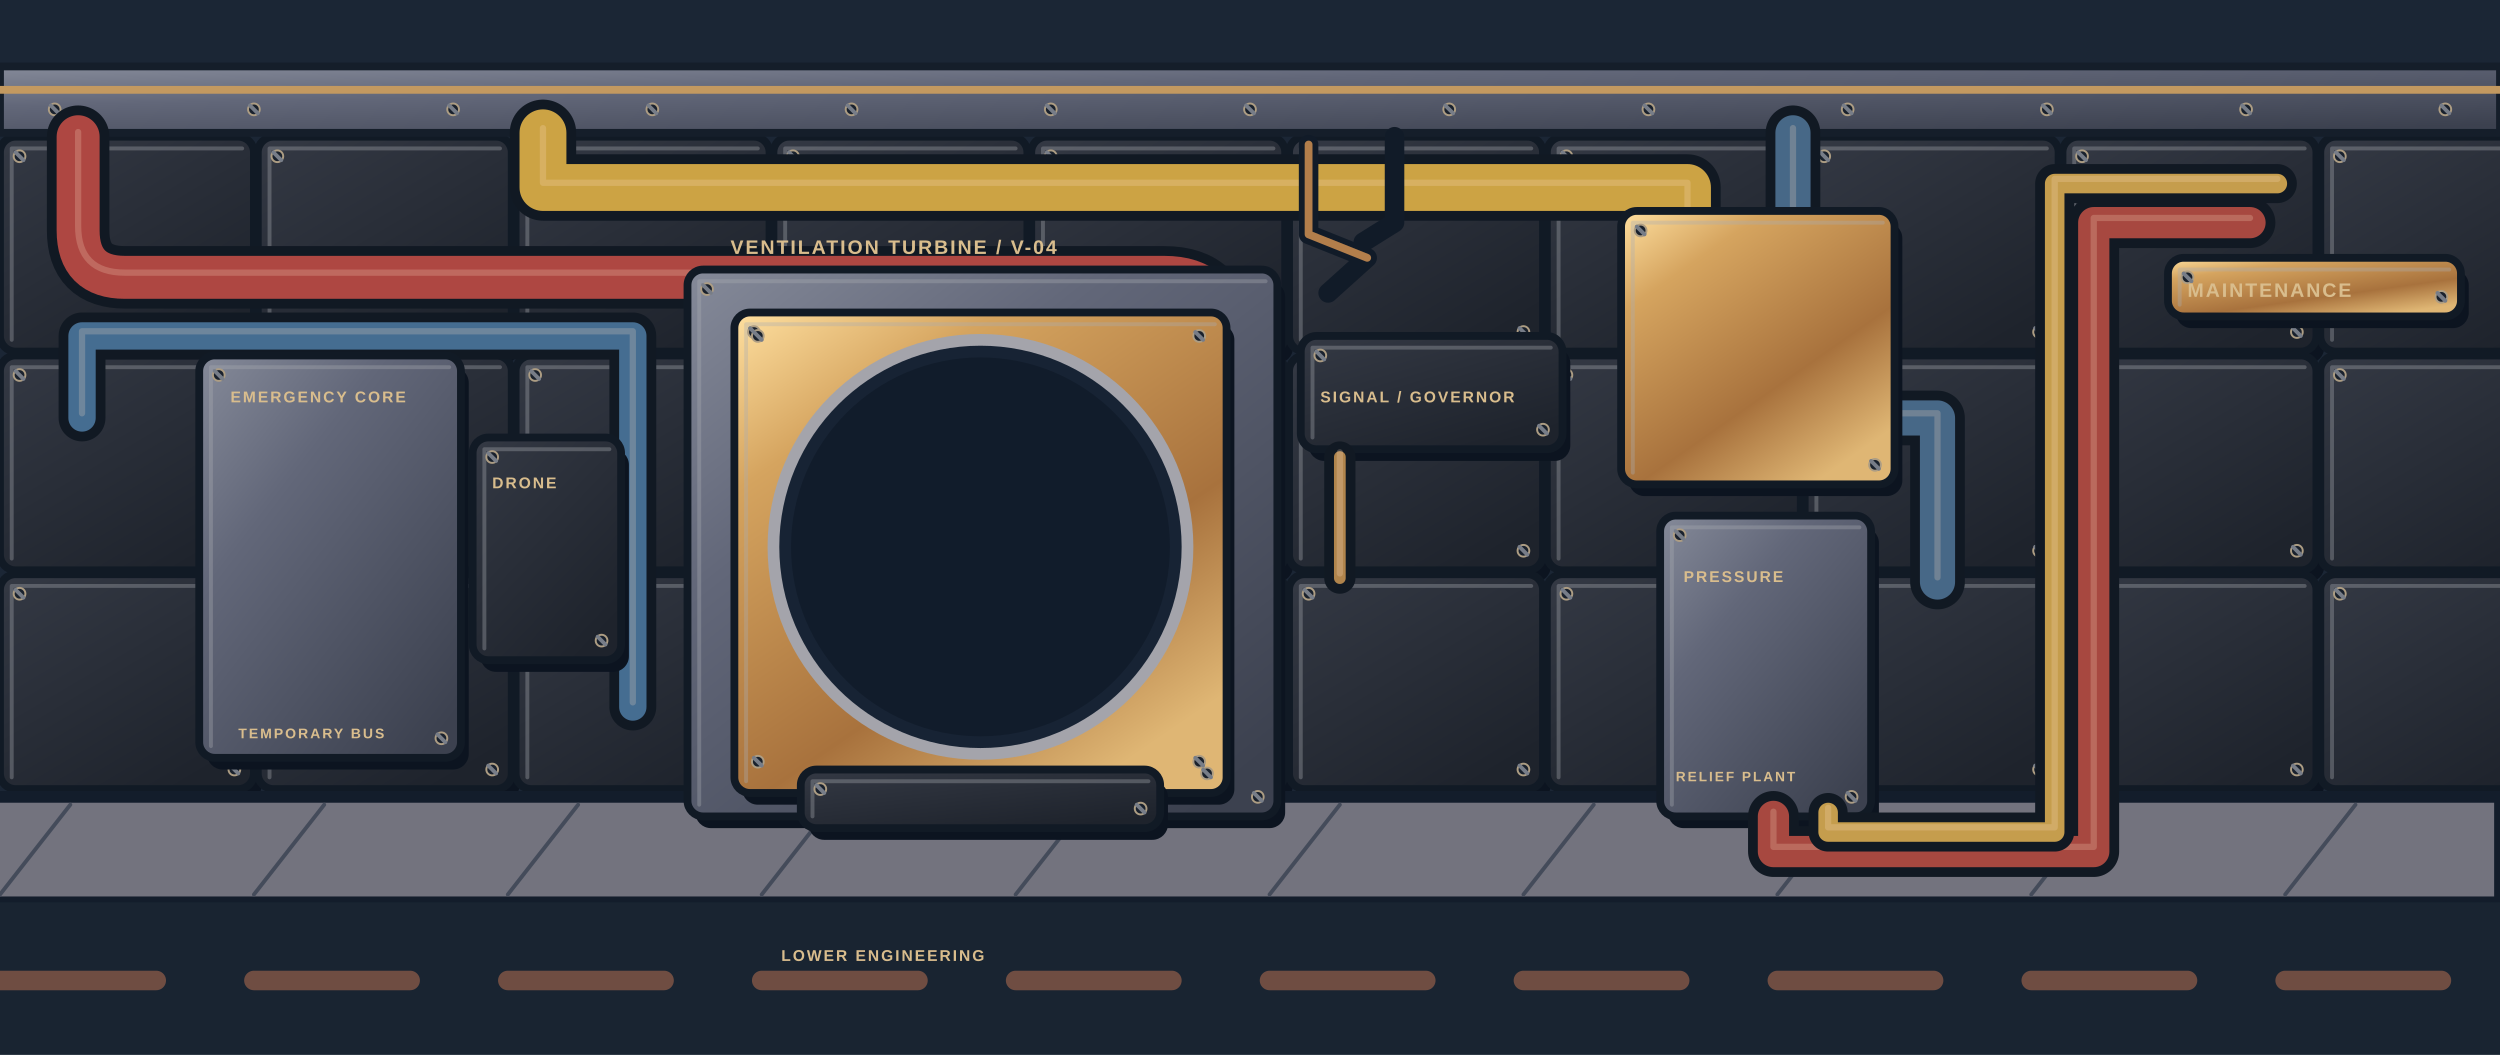
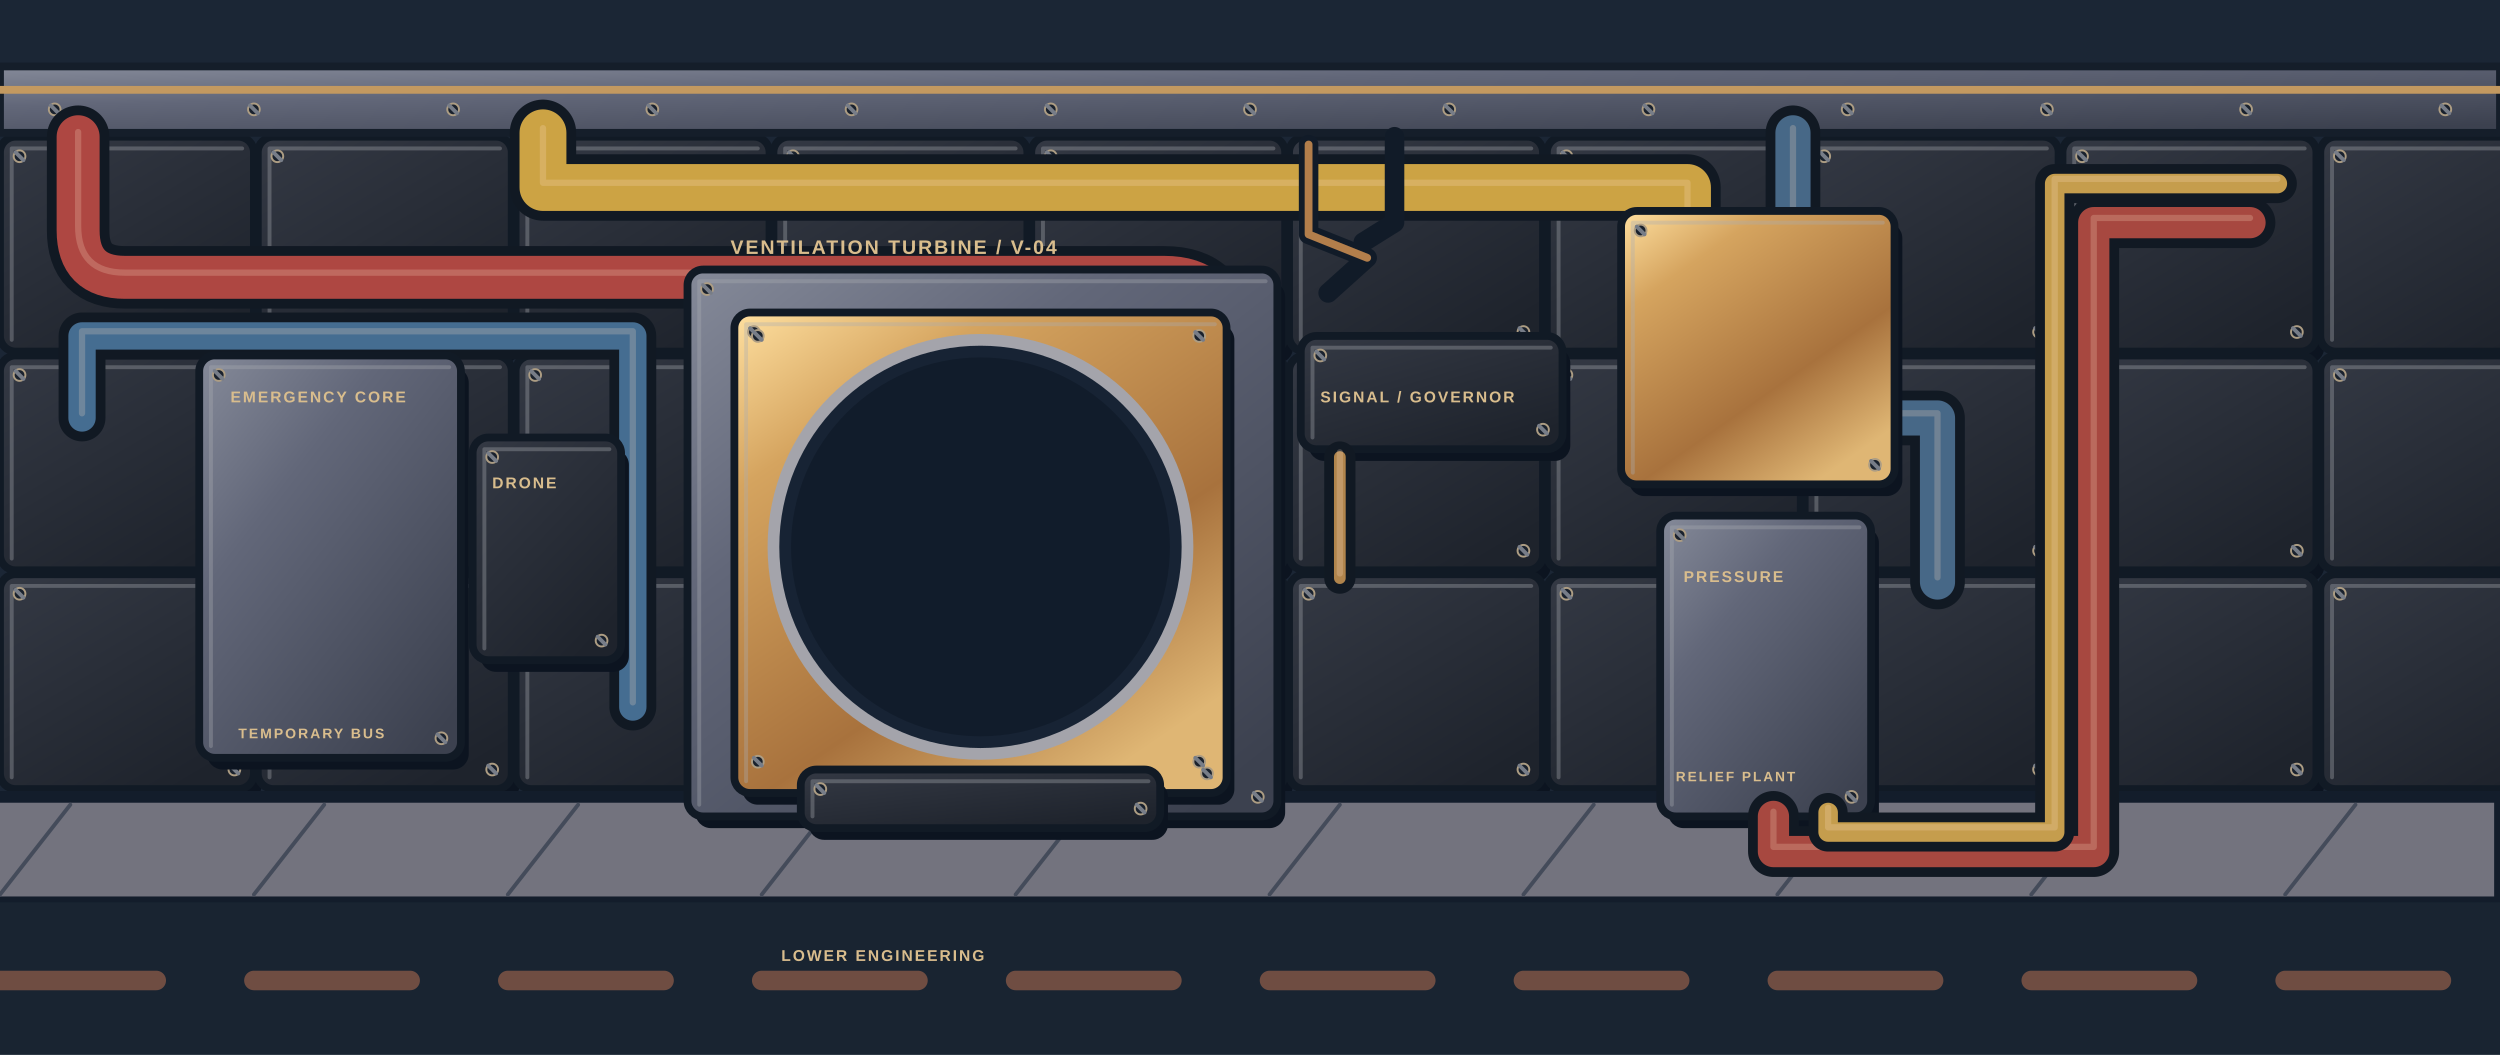
<svg xmlns="http://www.w3.org/2000/svg" width="2560" height="1080" viewBox="0 0 640 270">
  <defs>
    <linearGradient id="steel" x2=".85" y2="1">
      <stop stop-color="#858a99" />
      <stop offset=".35" stop-color="#626779" />
      <stop offset="1" stop-color="#3c414f" />
    </linearGradient>
    <linearGradient id="dark" x2=".7" y2="1">
      <stop stop-color="#343944" />
      <stop offset="1" stop-color="#1e232c" />
    </linearGradient>
    <linearGradient id="brass" x2=".7" y2="1">
      <stop stop-color="#ffe0a0" />
      <stop offset=".25" stop-color="#d5a45f" />
      <stop offset=".7" stop-color="#a8723d" />
      <stop offset="1" stop-color="#dfb674" />
    </linearGradient>
    <linearGradient id="paper" x2="0" y2="1">
      <stop stop-color="#f8dfaa" />
      <stop offset="1" stop-color="#cfa771" />
    </linearGradient>
    <linearGradient id="glass" x2=".8" y2="1">
      <stop stop-color="#607184" />
      <stop offset=".5" stop-color="#29323d" />
      <stop offset="1" stop-color="#18202a" />
    </linearGradient>
    <radialGradient id="glow">
      <stop stop-color="#ffbb47" stop-opacity=".55" />
      <stop offset="1" stop-color="#ffab31" stop-opacity="0" />
    </radialGradient>
    <linearGradient id="wood" x2="0" y2="1">
      <stop stop-color="#976344" />
      <stop offset=".4" stop-color="#70462f" />
      <stop offset="1" stop-color="#50392e" />
    </linearGradient>
    <pattern id="hazard" width="22" height="20" patternUnits="userSpaceOnUse" patternTransform="skewX(-38)">
      <rect width="22" height="20" fill="#292d33" />
      <rect width="11" height="20" fill="#d99520" />
    </pattern>
  </defs>
  <g stroke-linejoin="round" stroke-linecap="round">
    <rect width="640" height="270" fill="#1b2635" />
    <rect x="2" y="38" width="65" height="55" rx="4" fill="#0c1420" />
    <rect x="0" y="35" width="65" height="55" rx="4" fill="url(#dark)" stroke="#111a25" stroke-width="2" />
    <path d="M3 87V38H62" fill="none" stroke="#a8adb1" stroke-opacity=".35" />
    <circle cx="5" cy="40" r="1.5" fill="#19212d" stroke="#ad9d83" stroke-width=".5" />
    <path d="M4 39l2 2" stroke="#777d88" />
    <circle cx="60" cy="85" r="1.5" fill="#19212d" stroke="#ad9d83" stroke-width=".5" />
    <path d="M59 84l2 2" stroke="#777d88" />
    <rect x="2" y="94" width="65" height="55" rx="4" fill="#0c1420" />
    <rect x="0" y="91" width="65" height="55" rx="4" fill="url(#dark)" stroke="#111a25" stroke-width="2" />
    <path d="M3 143V94H62" fill="none" stroke="#a8adb1" stroke-opacity=".35" />
    <circle cx="5" cy="96" r="1.5" fill="#19212d" stroke="#ad9d83" stroke-width=".5" />
    <path d="M4 95l2 2" stroke="#777d88" />
    <circle cx="60" cy="141" r="1.5" fill="#19212d" stroke="#ad9d83" stroke-width=".5" />
    <path d="M59 140l2 2" stroke="#777d88" />
    <rect x="2" y="150" width="65" height="55" rx="4" fill="#0c1420" />
    <rect x="0" y="147" width="65" height="55" rx="4" fill="url(#dark)" stroke="#111a25" stroke-width="2" />
    <path d="M3 199V150H62" fill="none" stroke="#a8adb1" stroke-opacity=".35" />
    <circle cx="5" cy="152" r="1.5" fill="#19212d" stroke="#ad9d83" stroke-width=".5" />
    <path d="M4 151l2 2" stroke="#777d88" />
    <circle cx="60" cy="197" r="1.5" fill="#19212d" stroke="#ad9d83" stroke-width=".5" />
    <path d="M59 196l2 2" stroke="#777d88" />
    <rect x="2" y="206" width="65" height="55" rx="4" fill="#0c1420" />
    <rect x="0" y="203" width="65" height="55" rx="4" fill="url(#dark)" stroke="#111a25" stroke-width="2" />
    <path d="M3 255V206H62" fill="none" stroke="#a8adb1" stroke-opacity=".35" />
    <circle cx="5" cy="208" r="1.5" fill="#19212d" stroke="#ad9d83" stroke-width=".5" />
    <path d="M4 207l2 2" stroke="#777d88" />
    <circle cx="60" cy="253" r="1.5" fill="#19212d" stroke="#ad9d83" stroke-width=".5" />
    <path d="M59 252l2 2" stroke="#777d88" />
    <rect x="68" y="38" width="65" height="55" rx="4" fill="#0c1420" />
    <rect x="66" y="35" width="65" height="55" rx="4" fill="url(#dark)" stroke="#111a25" stroke-width="2" />
    <path d="M69 87V38H128" fill="none" stroke="#a8adb1" stroke-opacity=".35" />
    <circle cx="71" cy="40" r="1.5" fill="#19212d" stroke="#ad9d83" stroke-width=".5" />
    <path d="M70 39l2 2" stroke="#777d88" />
    <circle cx="126" cy="85" r="1.5" fill="#19212d" stroke="#ad9d83" stroke-width=".5" />
    <path d="M125 84l2 2" stroke="#777d88" />
    <rect x="68" y="94" width="65" height="55" rx="4" fill="#0c1420" />
    <rect x="66" y="91" width="65" height="55" rx="4" fill="url(#dark)" stroke="#111a25" stroke-width="2" />
    <path d="M69 143V94H128" fill="none" stroke="#a8adb1" stroke-opacity=".35" />
    <circle cx="71" cy="96" r="1.5" fill="#19212d" stroke="#ad9d83" stroke-width=".5" />
    <path d="M70 95l2 2" stroke="#777d88" />
    <circle cx="126" cy="141" r="1.5" fill="#19212d" stroke="#ad9d83" stroke-width=".5" />
    <path d="M125 140l2 2" stroke="#777d88" />
    <rect x="68" y="150" width="65" height="55" rx="4" fill="#0c1420" />
    <rect x="66" y="147" width="65" height="55" rx="4" fill="url(#dark)" stroke="#111a25" stroke-width="2" />
    <path d="M69 199V150H128" fill="none" stroke="#a8adb1" stroke-opacity=".35" />
    <circle cx="71" cy="152" r="1.5" fill="#19212d" stroke="#ad9d83" stroke-width=".5" />
    <path d="M70 151l2 2" stroke="#777d88" />
    <circle cx="126" cy="197" r="1.5" fill="#19212d" stroke="#ad9d83" stroke-width=".5" />
    <path d="M125 196l2 2" stroke="#777d88" />
    <rect x="68" y="206" width="65" height="55" rx="4" fill="#0c1420" />
    <rect x="66" y="203" width="65" height="55" rx="4" fill="url(#dark)" stroke="#111a25" stroke-width="2" />
    <path d="M69 255V206H128" fill="none" stroke="#a8adb1" stroke-opacity=".35" />
    <circle cx="71" cy="208" r="1.5" fill="#19212d" stroke="#ad9d83" stroke-width=".5" />
    <path d="M70 207l2 2" stroke="#777d88" />
    <circle cx="126" cy="253" r="1.5" fill="#19212d" stroke="#ad9d83" stroke-width=".5" />
    <path d="M125 252l2 2" stroke="#777d88" />
    <rect x="134" y="38" width="65" height="55" rx="4" fill="#0c1420" />
    <rect x="132" y="35" width="65" height="55" rx="4" fill="url(#dark)" stroke="#111a25" stroke-width="2" />
    <path d="M135 87V38H194" fill="none" stroke="#a8adb1" stroke-opacity=".35" />
    <circle cx="137" cy="40" r="1.5" fill="#19212d" stroke="#ad9d83" stroke-width=".5" />
    <path d="M136 39l2 2" stroke="#777d88" />
    <circle cx="192" cy="85" r="1.5" fill="#19212d" stroke="#ad9d83" stroke-width=".5" />
    <path d="M191 84l2 2" stroke="#777d88" />
    <rect x="134" y="94" width="65" height="55" rx="4" fill="#0c1420" />
    <rect x="132" y="91" width="65" height="55" rx="4" fill="url(#dark)" stroke="#111a25" stroke-width="2" />
    <path d="M135 143V94H194" fill="none" stroke="#a8adb1" stroke-opacity=".35" />
    <circle cx="137" cy="96" r="1.5" fill="#19212d" stroke="#ad9d83" stroke-width=".5" />
    <path d="M136 95l2 2" stroke="#777d88" />
    <circle cx="192" cy="141" r="1.5" fill="#19212d" stroke="#ad9d83" stroke-width=".5" />
    <path d="M191 140l2 2" stroke="#777d88" />
    <rect x="134" y="150" width="65" height="55" rx="4" fill="#0c1420" />
    <rect x="132" y="147" width="65" height="55" rx="4" fill="url(#dark)" stroke="#111a25" stroke-width="2" />
    <path d="M135 199V150H194" fill="none" stroke="#a8adb1" stroke-opacity=".35" />
    <circle cx="137" cy="152" r="1.5" fill="#19212d" stroke="#ad9d83" stroke-width=".5" />
    <path d="M136 151l2 2" stroke="#777d88" />
    <circle cx="192" cy="197" r="1.5" fill="#19212d" stroke="#ad9d83" stroke-width=".5" />
    <path d="M191 196l2 2" stroke="#777d88" />
    <rect x="134" y="206" width="65" height="55" rx="4" fill="#0c1420" />
    <rect x="132" y="203" width="65" height="55" rx="4" fill="url(#dark)" stroke="#111a25" stroke-width="2" />
    <path d="M135 255V206H194" fill="none" stroke="#a8adb1" stroke-opacity=".35" />
    <circle cx="137" cy="208" r="1.5" fill="#19212d" stroke="#ad9d83" stroke-width=".5" />
    <path d="M136 207l2 2" stroke="#777d88" />
    <circle cx="192" cy="253" r="1.5" fill="#19212d" stroke="#ad9d83" stroke-width=".5" />
    <path d="M191 252l2 2" stroke="#777d88" />
    <rect x="200" y="38" width="65" height="55" rx="4" fill="#0c1420" />
    <rect x="198" y="35" width="65" height="55" rx="4" fill="url(#dark)" stroke="#111a25" stroke-width="2" />
    <path d="M201 87V38H260" fill="none" stroke="#a8adb1" stroke-opacity=".35" />
    <circle cx="203" cy="40" r="1.5" fill="#19212d" stroke="#ad9d83" stroke-width=".5" />
    <path d="M202 39l2 2" stroke="#777d88" />
    <circle cx="258" cy="85" r="1.5" fill="#19212d" stroke="#ad9d83" stroke-width=".5" />
    <path d="M257 84l2 2" stroke="#777d88" />
    <rect x="200" y="94" width="65" height="55" rx="4" fill="#0c1420" />
    <rect x="198" y="91" width="65" height="55" rx="4" fill="url(#dark)" stroke="#111a25" stroke-width="2" />
    <path d="M201 143V94H260" fill="none" stroke="#a8adb1" stroke-opacity=".35" />
    <circle cx="203" cy="96" r="1.5" fill="#19212d" stroke="#ad9d83" stroke-width=".5" />
    <path d="M202 95l2 2" stroke="#777d88" />
    <circle cx="258" cy="141" r="1.5" fill="#19212d" stroke="#ad9d83" stroke-width=".5" />
    <path d="M257 140l2 2" stroke="#777d88" />
    <rect x="200" y="150" width="65" height="55" rx="4" fill="#0c1420" />
    <rect x="198" y="147" width="65" height="55" rx="4" fill="url(#dark)" stroke="#111a25" stroke-width="2" />
    <path d="M201 199V150H260" fill="none" stroke="#a8adb1" stroke-opacity=".35" />
    <circle cx="203" cy="152" r="1.5" fill="#19212d" stroke="#ad9d83" stroke-width=".5" />
    <path d="M202 151l2 2" stroke="#777d88" />
    <circle cx="258" cy="197" r="1.5" fill="#19212d" stroke="#ad9d83" stroke-width=".5" />
    <path d="M257 196l2 2" stroke="#777d88" />
    <rect x="200" y="206" width="65" height="55" rx="4" fill="#0c1420" />
    <rect x="198" y="203" width="65" height="55" rx="4" fill="url(#dark)" stroke="#111a25" stroke-width="2" />
    <path d="M201 255V206H260" fill="none" stroke="#a8adb1" stroke-opacity=".35" />
    <circle cx="203" cy="208" r="1.5" fill="#19212d" stroke="#ad9d83" stroke-width=".5" />
    <path d="M202 207l2 2" stroke="#777d88" />
    <circle cx="258" cy="253" r="1.5" fill="#19212d" stroke="#ad9d83" stroke-width=".5" />
    <path d="M257 252l2 2" stroke="#777d88" />
    <rect x="266" y="38" width="65" height="55" rx="4" fill="#0c1420" />
    <rect x="264" y="35" width="65" height="55" rx="4" fill="url(#dark)" stroke="#111a25" stroke-width="2" />
    <path d="M267 87V38H326" fill="none" stroke="#a8adb1" stroke-opacity=".35" />
    <circle cx="269" cy="40" r="1.5" fill="#19212d" stroke="#ad9d83" stroke-width=".5" />
    <path d="M268 39l2 2" stroke="#777d88" />
    <circle cx="324" cy="85" r="1.5" fill="#19212d" stroke="#ad9d83" stroke-width=".5" />
    <path d="M323 84l2 2" stroke="#777d88" />
    <rect x="266" y="94" width="65" height="55" rx="4" fill="#0c1420" />
    <rect x="264" y="91" width="65" height="55" rx="4" fill="url(#dark)" stroke="#111a25" stroke-width="2" />
    <path d="M267 143V94H326" fill="none" stroke="#a8adb1" stroke-opacity=".35" />
    <circle cx="269" cy="96" r="1.5" fill="#19212d" stroke="#ad9d83" stroke-width=".5" />
    <path d="M268 95l2 2" stroke="#777d88" />
    <circle cx="324" cy="141" r="1.5" fill="#19212d" stroke="#ad9d83" stroke-width=".5" />
    <path d="M323 140l2 2" stroke="#777d88" />
    <rect x="266" y="150" width="65" height="55" rx="4" fill="#0c1420" />
    <rect x="264" y="147" width="65" height="55" rx="4" fill="url(#dark)" stroke="#111a25" stroke-width="2" />
    <path d="M267 199V150H326" fill="none" stroke="#a8adb1" stroke-opacity=".35" />
    <circle cx="269" cy="152" r="1.5" fill="#19212d" stroke="#ad9d83" stroke-width=".5" />
    <path d="M268 151l2 2" stroke="#777d88" />
    <circle cx="324" cy="197" r="1.5" fill="#19212d" stroke="#ad9d83" stroke-width=".5" />
    <path d="M323 196l2 2" stroke="#777d88" />
    <rect x="266" y="206" width="65" height="55" rx="4" fill="#0c1420" />
    <rect x="264" y="203" width="65" height="55" rx="4" fill="url(#dark)" stroke="#111a25" stroke-width="2" />
    <path d="M267 255V206H326" fill="none" stroke="#a8adb1" stroke-opacity=".35" />
    <circle cx="269" cy="208" r="1.5" fill="#19212d" stroke="#ad9d83" stroke-width=".5" />
    <path d="M268 207l2 2" stroke="#777d88" />
    <circle cx="324" cy="253" r="1.5" fill="#19212d" stroke="#ad9d83" stroke-width=".5" />
    <path d="M323 252l2 2" stroke="#777d88" />
    <rect x="332" y="38" width="65" height="55" rx="4" fill="#0c1420" />
    <rect x="330" y="35" width="65" height="55" rx="4" fill="url(#dark)" stroke="#111a25" stroke-width="2" />
    <path d="M333 87V38H392" fill="none" stroke="#a8adb1" stroke-opacity=".35" />
    <circle cx="335" cy="40" r="1.5" fill="#19212d" stroke="#ad9d83" stroke-width=".5" />
    <path d="M334 39l2 2" stroke="#777d88" />
    <circle cx="390" cy="85" r="1.5" fill="#19212d" stroke="#ad9d83" stroke-width=".5" />
    <path d="M389 84l2 2" stroke="#777d88" />
    <rect x="332" y="94" width="65" height="55" rx="4" fill="#0c1420" />
    <rect x="330" y="91" width="65" height="55" rx="4" fill="url(#dark)" stroke="#111a25" stroke-width="2" />
    <path d="M333 143V94H392" fill="none" stroke="#a8adb1" stroke-opacity=".35" />
    <circle cx="335" cy="96" r="1.5" fill="#19212d" stroke="#ad9d83" stroke-width=".5" />
    <path d="M334 95l2 2" stroke="#777d88" />
    <circle cx="390" cy="141" r="1.5" fill="#19212d" stroke="#ad9d83" stroke-width=".5" />
    <path d="M389 140l2 2" stroke="#777d88" />
    <rect x="332" y="150" width="65" height="55" rx="4" fill="#0c1420" />
    <rect x="330" y="147" width="65" height="55" rx="4" fill="url(#dark)" stroke="#111a25" stroke-width="2" />
    <path d="M333 199V150H392" fill="none" stroke="#a8adb1" stroke-opacity=".35" />
    <circle cx="335" cy="152" r="1.5" fill="#19212d" stroke="#ad9d83" stroke-width=".5" />
    <path d="M334 151l2 2" stroke="#777d88" />
    <circle cx="390" cy="197" r="1.5" fill="#19212d" stroke="#ad9d83" stroke-width=".5" />
    <path d="M389 196l2 2" stroke="#777d88" />
    <rect x="332" y="206" width="65" height="55" rx="4" fill="#0c1420" />
    <rect x="330" y="203" width="65" height="55" rx="4" fill="url(#dark)" stroke="#111a25" stroke-width="2" />
    <path d="M333 255V206H392" fill="none" stroke="#a8adb1" stroke-opacity=".35" />
    <circle cx="335" cy="208" r="1.5" fill="#19212d" stroke="#ad9d83" stroke-width=".5" />
    <path d="M334 207l2 2" stroke="#777d88" />
    <circle cx="390" cy="253" r="1.5" fill="#19212d" stroke="#ad9d83" stroke-width=".5" />
    <path d="M389 252l2 2" stroke="#777d88" />
    <rect x="398" y="38" width="65" height="55" rx="4" fill="#0c1420" />
    <rect x="396" y="35" width="65" height="55" rx="4" fill="url(#dark)" stroke="#111a25" stroke-width="2" />
    <path d="M399 87V38H458" fill="none" stroke="#a8adb1" stroke-opacity=".35" />
    <circle cx="401" cy="40" r="1.5" fill="#19212d" stroke="#ad9d83" stroke-width=".5" />
    <path d="M400 39l2 2" stroke="#777d88" />
    <circle cx="456" cy="85" r="1.5" fill="#19212d" stroke="#ad9d83" stroke-width=".5" />
    <path d="M455 84l2 2" stroke="#777d88" />
    <rect x="398" y="94" width="65" height="55" rx="4" fill="#0c1420" />
    <rect x="396" y="91" width="65" height="55" rx="4" fill="url(#dark)" stroke="#111a25" stroke-width="2" />
    <path d="M399 143V94H458" fill="none" stroke="#a8adb1" stroke-opacity=".35" />
    <circle cx="401" cy="96" r="1.5" fill="#19212d" stroke="#ad9d83" stroke-width=".5" />
    <path d="M400 95l2 2" stroke="#777d88" />
    <circle cx="456" cy="141" r="1.5" fill="#19212d" stroke="#ad9d83" stroke-width=".5" />
    <path d="M455 140l2 2" stroke="#777d88" />
    <rect x="398" y="150" width="65" height="55" rx="4" fill="#0c1420" />
    <rect x="396" y="147" width="65" height="55" rx="4" fill="url(#dark)" stroke="#111a25" stroke-width="2" />
    <path d="M399 199V150H458" fill="none" stroke="#a8adb1" stroke-opacity=".35" />
    <circle cx="401" cy="152" r="1.5" fill="#19212d" stroke="#ad9d83" stroke-width=".5" />
    <path d="M400 151l2 2" stroke="#777d88" />
    <circle cx="456" cy="197" r="1.5" fill="#19212d" stroke="#ad9d83" stroke-width=".5" />
    <path d="M455 196l2 2" stroke="#777d88" />
    <rect x="398" y="206" width="65" height="55" rx="4" fill="#0c1420" />
    <rect x="396" y="203" width="65" height="55" rx="4" fill="url(#dark)" stroke="#111a25" stroke-width="2" />
    <path d="M399 255V206H458" fill="none" stroke="#a8adb1" stroke-opacity=".35" />
    <circle cx="401" cy="208" r="1.5" fill="#19212d" stroke="#ad9d83" stroke-width=".5" />
    <path d="M400 207l2 2" stroke="#777d88" />
    <circle cx="456" cy="253" r="1.5" fill="#19212d" stroke="#ad9d83" stroke-width=".5" />
    <path d="M455 252l2 2" stroke="#777d88" />
    <rect x="464" y="38" width="65" height="55" rx="4" fill="#0c1420" />
    <rect x="462" y="35" width="65" height="55" rx="4" fill="url(#dark)" stroke="#111a25" stroke-width="2" />
    <path d="M465 87V38H524" fill="none" stroke="#a8adb1" stroke-opacity=".35" />
    <circle cx="467" cy="40" r="1.5" fill="#19212d" stroke="#ad9d83" stroke-width=".5" />
    <path d="M466 39l2 2" stroke="#777d88" />
    <circle cx="522" cy="85" r="1.5" fill="#19212d" stroke="#ad9d83" stroke-width=".5" />
    <path d="M521 84l2 2" stroke="#777d88" />
    <rect x="464" y="94" width="65" height="55" rx="4" fill="#0c1420" />
    <rect x="462" y="91" width="65" height="55" rx="4" fill="url(#dark)" stroke="#111a25" stroke-width="2" />
    <path d="M465 143V94H524" fill="none" stroke="#a8adb1" stroke-opacity=".35" />
    <circle cx="467" cy="96" r="1.5" fill="#19212d" stroke="#ad9d83" stroke-width=".5" />
    <path d="M466 95l2 2" stroke="#777d88" />
    <circle cx="522" cy="141" r="1.5" fill="#19212d" stroke="#ad9d83" stroke-width=".5" />
    <path d="M521 140l2 2" stroke="#777d88" />
    <rect x="464" y="150" width="65" height="55" rx="4" fill="#0c1420" />
    <rect x="462" y="147" width="65" height="55" rx="4" fill="url(#dark)" stroke="#111a25" stroke-width="2" />
    <path d="M465 199V150H524" fill="none" stroke="#a8adb1" stroke-opacity=".35" />
    <circle cx="467" cy="152" r="1.5" fill="#19212d" stroke="#ad9d83" stroke-width=".5" />
    <path d="M466 151l2 2" stroke="#777d88" />
    <circle cx="522" cy="197" r="1.5" fill="#19212d" stroke="#ad9d83" stroke-width=".5" />
    <path d="M521 196l2 2" stroke="#777d88" />
    <rect x="464" y="206" width="65" height="55" rx="4" fill="#0c1420" />
    <rect x="462" y="203" width="65" height="55" rx="4" fill="url(#dark)" stroke="#111a25" stroke-width="2" />
    <path d="M465 255V206H524" fill="none" stroke="#a8adb1" stroke-opacity=".35" />
    <circle cx="467" cy="208" r="1.5" fill="#19212d" stroke="#ad9d83" stroke-width=".5" />
    <path d="M466 207l2 2" stroke="#777d88" />
    <circle cx="522" cy="253" r="1.5" fill="#19212d" stroke="#ad9d83" stroke-width=".5" />
    <path d="M521 252l2 2" stroke="#777d88" />
    <rect x="530" y="38" width="65" height="55" rx="4" fill="#0c1420" />
    <rect x="528" y="35" width="65" height="55" rx="4" fill="url(#dark)" stroke="#111a25" stroke-width="2" />
    <path d="M531 87V38H590" fill="none" stroke="#a8adb1" stroke-opacity=".35" />
    <circle cx="533" cy="40" r="1.5" fill="#19212d" stroke="#ad9d83" stroke-width=".5" />
    <path d="M532 39l2 2" stroke="#777d88" />
    <circle cx="588" cy="85" r="1.5" fill="#19212d" stroke="#ad9d83" stroke-width=".5" />
    <path d="M587 84l2 2" stroke="#777d88" />
    <rect x="530" y="94" width="65" height="55" rx="4" fill="#0c1420" />
    <rect x="528" y="91" width="65" height="55" rx="4" fill="url(#dark)" stroke="#111a25" stroke-width="2" />
    <path d="M531 143V94H590" fill="none" stroke="#a8adb1" stroke-opacity=".35" />
    <circle cx="533" cy="96" r="1.5" fill="#19212d" stroke="#ad9d83" stroke-width=".5" />
    <path d="M532 95l2 2" stroke="#777d88" />
    <circle cx="588" cy="141" r="1.5" fill="#19212d" stroke="#ad9d83" stroke-width=".5" />
    <path d="M587 140l2 2" stroke="#777d88" />
    <rect x="530" y="150" width="65" height="55" rx="4" fill="#0c1420" />
    <rect x="528" y="147" width="65" height="55" rx="4" fill="url(#dark)" stroke="#111a25" stroke-width="2" />
    <path d="M531 199V150H590" fill="none" stroke="#a8adb1" stroke-opacity=".35" />
    <circle cx="533" cy="152" r="1.5" fill="#19212d" stroke="#ad9d83" stroke-width=".5" />
    <path d="M532 151l2 2" stroke="#777d88" />
    <circle cx="588" cy="197" r="1.5" fill="#19212d" stroke="#ad9d83" stroke-width=".5" />
    <path d="M587 196l2 2" stroke="#777d88" />
    <rect x="530" y="206" width="65" height="55" rx="4" fill="#0c1420" />
    <rect x="528" y="203" width="65" height="55" rx="4" fill="url(#dark)" stroke="#111a25" stroke-width="2" />
    <path d="M531 255V206H590" fill="none" stroke="#a8adb1" stroke-opacity=".35" />
    <circle cx="533" cy="208" r="1.5" fill="#19212d" stroke="#ad9d83" stroke-width=".5" />
    <path d="M532 207l2 2" stroke="#777d88" />
    <circle cx="588" cy="253" r="1.5" fill="#19212d" stroke="#ad9d83" stroke-width=".5" />
    <path d="M587 252l2 2" stroke="#777d88" />
    <rect x="596" y="38" width="65" height="55" rx="4" fill="#0c1420" />
    <rect x="594" y="35" width="65" height="55" rx="4" fill="url(#dark)" stroke="#111a25" stroke-width="2" />
    <path d="M597 87V38H656" fill="none" stroke="#a8adb1" stroke-opacity=".35" />
    <circle cx="599" cy="40" r="1.5" fill="#19212d" stroke="#ad9d83" stroke-width=".5" />
    <path d="M598 39l2 2" stroke="#777d88" />
    <circle cx="654" cy="85" r="1.5" fill="#19212d" stroke="#ad9d83" stroke-width=".5" />
    <path d="M653 84l2 2" stroke="#777d88" />
    <rect x="596" y="94" width="65" height="55" rx="4" fill="#0c1420" />
    <rect x="594" y="91" width="65" height="55" rx="4" fill="url(#dark)" stroke="#111a25" stroke-width="2" />
    <path d="M597 143V94H656" fill="none" stroke="#a8adb1" stroke-opacity=".35" />
    <circle cx="599" cy="96" r="1.5" fill="#19212d" stroke="#ad9d83" stroke-width=".5" />
    <path d="M598 95l2 2" stroke="#777d88" />
    <circle cx="654" cy="141" r="1.5" fill="#19212d" stroke="#ad9d83" stroke-width=".5" />
    <path d="M653 140l2 2" stroke="#777d88" />
    <rect x="596" y="150" width="65" height="55" rx="4" fill="#0c1420" />
    <rect x="594" y="147" width="65" height="55" rx="4" fill="url(#dark)" stroke="#111a25" stroke-width="2" />
    <path d="M597 199V150H656" fill="none" stroke="#a8adb1" stroke-opacity=".35" />
    <circle cx="599" cy="152" r="1.5" fill="#19212d" stroke="#ad9d83" stroke-width=".5" />
    <path d="M598 151l2 2" stroke="#777d88" />
    <circle cx="654" cy="197" r="1.5" fill="#19212d" stroke="#ad9d83" stroke-width=".5" />
    <path d="M653 196l2 2" stroke="#777d88" />
    <rect x="596" y="206" width="65" height="55" rx="4" fill="#0c1420" />
    <rect x="594" y="203" width="65" height="55" rx="4" fill="url(#dark)" stroke="#111a25" stroke-width="2" />
    <path d="M597 255V206H656" fill="none" stroke="#a8adb1" stroke-opacity=".35" />
    <circle cx="599" cy="208" r="1.5" fill="#19212d" stroke="#ad9d83" stroke-width=".5" />
    <path d="M598 207l2 2" stroke="#777d88" />
    <circle cx="654" cy="253" r="1.5" fill="#19212d" stroke="#ad9d83" stroke-width=".5" />
    <path d="M653 252l2 2" stroke="#777d88" />
    <rect y="17" width="640" height="17" fill="url(#steel)" stroke="#151e2a" stroke-width="2" />
    <path d="M0 23h640" stroke="#c39960" stroke-width="2" />
    <circle cx="14" cy="28" r="1.5" fill="#19212d" stroke="#ad9d83" stroke-width=".5" />
    <path d="M13 27l2 2" stroke="#777d88" />
    <circle cx="65" cy="28" r="1.5" fill="#19212d" stroke="#ad9d83" stroke-width=".5" />
    <path d="M64 27l2 2" stroke="#777d88" />
    <circle cx="116" cy="28" r="1.5" fill="#19212d" stroke="#ad9d83" stroke-width=".5" />
    <path d="M115 27l2 2" stroke="#777d88" />
    <circle cx="167" cy="28" r="1.5" fill="#19212d" stroke="#ad9d83" stroke-width=".5" />
    <path d="M166 27l2 2" stroke="#777d88" />
    <circle cx="218" cy="28" r="1.5" fill="#19212d" stroke="#ad9d83" stroke-width=".5" />
    <path d="M217 27l2 2" stroke="#777d88" />
    <circle cx="269" cy="28" r="1.5" fill="#19212d" stroke="#ad9d83" stroke-width=".5" />
    <path d="M268 27l2 2" stroke="#777d88" />
    <circle cx="320" cy="28" r="1.5" fill="#19212d" stroke="#ad9d83" stroke-width=".5" />
    <path d="M319 27l2 2" stroke="#777d88" />
    <circle cx="371" cy="28" r="1.5" fill="#19212d" stroke="#ad9d83" stroke-width=".5" />
    <path d="M370 27l2 2" stroke="#777d88" />
    <circle cx="422" cy="28" r="1.5" fill="#19212d" stroke="#ad9d83" stroke-width=".5" />
    <path d="M421 27l2 2" stroke="#777d88" />
    <circle cx="473" cy="28" r="1.5" fill="#19212d" stroke="#ad9d83" stroke-width=".5" />
    <path d="M472 27l2 2" stroke="#777d88" />
    <circle cx="524" cy="28" r="1.5" fill="#19212d" stroke="#ad9d83" stroke-width=".5" />
    <path d="M523 27l2 2" stroke="#777d88" />
    <circle cx="575" cy="28" r="1.5" fill="#19212d" stroke="#ad9d83" stroke-width=".5" />
    <path d="M574 27l2 2" stroke="#777d88" />
    <circle cx="626" cy="28" r="1.5" fill="#19212d" stroke="#ad9d83" stroke-width=".5" />
    <path d="M625 27l2 2" stroke="#777d88" />
    <path d="M0 204H640v27H0" fill="#73737e" stroke="#131d2b" stroke-width="3" />
    <rect y="231" width="640" height="39" fill="#192431" />
    <path d="M18 206l-18 23" stroke="#444b5a" />
    <path d="M0 251h40" stroke="#6f4d42" stroke-width="5" />
    <path d="M83 206l-18 23" stroke="#444b5a" />
    <path d="M65 251h40" stroke="#6f4d42" stroke-width="5" />
    <path d="M148 206l-18 23" stroke="#444b5a" />
    <path d="M130 251h40" stroke="#6f4d42" stroke-width="5" />
    <path d="M213 206l-18 23" stroke="#444b5a" />
    <path d="M195 251h40" stroke="#6f4d42" stroke-width="5" />
    <path d="M278 206l-18 23" stroke="#444b5a" />
    <path d="M260 251h40" stroke="#6f4d42" stroke-width="5" />
    <path d="M343 206l-18 23" stroke="#444b5a" />
    <path d="M325 251h40" stroke="#6f4d42" stroke-width="5" />
    <path d="M408 206l-18 23" stroke="#444b5a" />
    <path d="M390 251h40" stroke="#6f4d42" stroke-width="5" />
    <path d="M473 206l-18 23" stroke="#444b5a" />
    <path d="M455 251h40" stroke="#6f4d42" stroke-width="5" />
    <path d="M538 206l-18 23" stroke="#444b5a" />
    <path d="M520 251h40" stroke="#6f4d42" stroke-width="5" />
    <path d="M603 206l-18 23" stroke="#444b5a" />
    <path d="M585 251h40" stroke="#6f4d42" stroke-width="5" />
    <path d="M20 35v24q0 12 12 12h266q15 0 15 15v79" fill="none" stroke="#111923" stroke-width="16" />
    <path d="M20 35v24q0 12 12 12h266q15 0 15 15v79" fill="none" stroke="#ae4742" stroke-width="11" />
    <path d="M20 35v24q0 12 12 12h266q15 0 15 15v79" transform="translate(0 -1.2)" fill="none" stroke="#f8dcc0" stroke-opacity=".23" stroke-width="1.6" />
    <path d="M139 34v14h293v63" fill="none" stroke="#111923" stroke-width="17" />
    <path d="M139 34v14h293v63" fill="none" stroke="#cca344" stroke-width="12" />
    <path d="M139 34v14h293v63" transform="translate(0 -1.2)" fill="none" stroke="#f8dcc0" stroke-opacity=".23" stroke-width="1.6" />
    <path d="M21 107V86h141v95" fill="none" stroke="#111923" stroke-width="12" />
    <path d="M21 107V86h141v95" fill="none" stroke="#456d91" stroke-width="7" />
    <path d="M21 107V86h141v95" transform="translate(0 -1.2)" fill="none" stroke="#f8dcc0" stroke-opacity=".23" stroke-width="1.6" />
    <path d="M459 34v73h37v42" fill="none" stroke="#111923" stroke-width="14" />
    <path d="M459 34v73h37v42" fill="none" stroke="#476887" stroke-width="9" />
    <path d="M459 34v73h37v42" transform="translate(0 -1.2)" fill="none" stroke="#f8dcc0" stroke-opacity=".23" stroke-width="1.6" />
    <rect x="53" y="94" width="67" height="103" rx="4" fill="#0c1420" />
    <rect x="51" y="91" width="67" height="103" rx="4" fill="url(#steel)" stroke="#111a25" stroke-width="2" />
    <path d="M54 191V94H115" fill="none" stroke="#a8adb1" stroke-opacity=".35" />
    <circle cx="56" cy="96" r="1.5" fill="#19212d" stroke="#ad9d83" stroke-width=".5" />
    <path d="M55 95l2 2" stroke="#777d88" />
    <circle cx="113" cy="189" r="1.5" fill="#19212d" stroke="#ad9d83" stroke-width=".5" />
    <path d="M112 188l2 2" stroke="#777d88" />
    <text x="59" y="103" font-family="Arial,sans-serif" font-weight="bold" letter-spacing=".5" font-size="4" fill="#d9bd8d">EMERGENCY CORE</text>
    <text x="61" y="189" font-family="Arial,sans-serif" font-weight="bold" letter-spacing=".5" font-size="3.6" fill="#d9bd8d">TEMPORARY BUS</text>
    <rect x="123" y="115" width="38" height="57" rx="4" fill="#0c1420" />
    <rect x="121" y="112" width="38" height="57" rx="4" fill="url(#dark)" stroke="#111a25" stroke-width="2" />
    <path d="M124 166V115H156" fill="none" stroke="#a8adb1" stroke-opacity=".35" />
    <circle cx="126" cy="117" r="1.5" fill="#19212d" stroke="#ad9d83" stroke-width=".5" />
    <path d="M125 116l2 2" stroke="#777d88" />
    <circle cx="154" cy="164" r="1.5" fill="#19212d" stroke="#ad9d83" stroke-width=".5" />
    <path d="M153 163l2 2" stroke="#777d88" />
    <text x="126" y="125" font-family="Arial,sans-serif" font-weight="bold" letter-spacing=".5" font-size="4" fill="#d9bd8d">DRONE</text>
    <rect x="178" y="72" width="151" height="140" rx="4" fill="#0c1420" />
    <rect x="176" y="69" width="151" height="140" rx="4" fill="url(#steel)" stroke="#111a25" stroke-width="2" />
    <path d="M179 206V72H324" fill="none" stroke="#a8adb1" stroke-opacity=".35" />
    <circle cx="181" cy="74" r="1.5" fill="#19212d" stroke="#ad9d83" stroke-width=".5" />
    <path d="M180 73l2 2" stroke="#777d88" />
    <circle cx="322" cy="204" r="1.5" fill="#19212d" stroke="#ad9d83" stroke-width=".5" />
    <path d="M321 203l2 2" stroke="#777d88" />
    <rect x="190" y="83" width="126" height="123" rx="4" fill="#0c1420" />
    <rect x="188" y="80" width="126" height="123" rx="4" fill="url(#brass)" stroke="#111a25" stroke-width="2" />
    <path d="M191 200V83H311" fill="none" stroke="#a8adb1" stroke-opacity=".35" />
    <circle cx="193" cy="85" r="1.5" fill="#19212d" stroke="#ad9d83" stroke-width=".5" />
    <path d="M192 84l2 2" stroke="#777d88" />
    <circle cx="309" cy="198" r="1.5" fill="#19212d" stroke="#ad9d83" stroke-width=".5" />
    <path d="M308 197l2 2" stroke="#777d88" />
    <circle cx="251" cy="140" r="51" fill="#111c2b" stroke="#172334" stroke-width="5" />
    <circle cx="251" cy="140" r="53" fill="none" stroke="#a4a4ab" stroke-width="3" />
    <circle cx="194" cy="86" r="1.5" fill="#19212d" stroke="#ad9d83" stroke-width=".5" />
    <path d="M193 85l2 2" stroke="#777d88" />
    <circle cx="194" cy="195" r="1.5" fill="#19212d" stroke="#ad9d83" stroke-width=".5" />
    <path d="M193 194l2 2" stroke="#777d88" />
    <circle cx="307" cy="86" r="1.5" fill="#19212d" stroke="#ad9d83" stroke-width=".5" />
    <path d="M306 85l2 2" stroke="#777d88" />
    <circle cx="307" cy="195" r="1.5" fill="#19212d" stroke="#ad9d83" stroke-width=".5" />
    <path d="M306 194l2 2" stroke="#777d88" />
    <text x="187" y="65" font-family="Arial,sans-serif" font-weight="bold" letter-spacing=".5" font-size="5" fill="#d9bd8d">VENTILATION TURBINE / V-04</text>
    <rect x="207" y="200" width="92" height="15" rx="4" fill="#0c1420" />
    <rect x="205" y="197" width="92" height="15" rx="4" fill="url(#dark)" stroke="#111a25" stroke-width="2" />
    <path d="M208 209V200H294" fill="none" stroke="#a8adb1" stroke-opacity=".35" />
    <circle cx="210" cy="202" r="1.5" fill="#19212d" stroke="#ad9d83" stroke-width=".5" />
    <path d="M209 201l2 2" stroke="#777d88" />
    <circle cx="292" cy="207" r="1.5" fill="#19212d" stroke="#ad9d83" stroke-width=".5" />
    <path d="M291 206l2 2" stroke="#777d88" />
    <text x="200" y="246" font-family="Arial,sans-serif" font-weight="bold" letter-spacing=".5" font-size="4" fill="#d9bd8d">LOWER ENGINEERING</text>
    <rect x="335" y="89" width="67" height="29" rx="4" fill="#0c1420" />
    <rect x="333" y="86" width="67" height="29" rx="4" fill="url(#dark)" stroke="#111a25" stroke-width="2" />
    <path d="M336 112V89H397" fill="none" stroke="#a8adb1" stroke-opacity=".35" />
    <circle cx="338" cy="91" r="1.5" fill="#19212d" stroke="#ad9d83" stroke-width=".5" />
    <path d="M337 90l2 2" stroke="#777d88" />
    <circle cx="395" cy="110" r="1.5" fill="#19212d" stroke="#ad9d83" stroke-width=".5" />
    <path d="M394 109l2 2" stroke="#777d88" />
    <text x="338" y="103" font-family="Arial,sans-serif" font-weight="bold" letter-spacing=".5" font-size="4" fill="#d9bd8d">SIGNAL / GOVERNOR</text>
    <path d="M343 117v31" fill="none" stroke="#111923" stroke-width="8" />
    <path d="M343 117v31" fill="none" stroke="#b0844c" stroke-width="3" />
    <path d="M343 117v31" transform="translate(0 -1.2)" fill="none" stroke="#f8dcc0" stroke-opacity=".23" stroke-width="1.6" />
    <rect x="417" y="57" width="70" height="70" rx="4" fill="#0c1420" />
    <rect x="415" y="54" width="70" height="70" rx="4" fill="url(#brass)" stroke="#111a25" stroke-width="2" />
    <path d="M418 121V57H482" fill="none" stroke="#a8adb1" stroke-opacity=".35" />
    <circle cx="420" cy="59" r="1.5" fill="#19212d" stroke="#ad9d83" stroke-width=".5" />
    <path d="M419 58l2 2" stroke="#777d88" />
    <circle cx="480" cy="119" r="1.5" fill="#19212d" stroke="#ad9d83" stroke-width=".5" />
    <path d="M479 118l2 2" stroke="#777d88" />
    <rect x="427" y="135" width="54" height="77" rx="4" fill="#0c1420" />
    <rect x="425" y="132" width="54" height="77" rx="4" fill="url(#steel)" stroke="#111a25" stroke-width="2" />
    <path d="M428 206V135H476" fill="none" stroke="#a8adb1" stroke-opacity=".35" />
    <circle cx="430" cy="137" r="1.5" fill="#19212d" stroke="#ad9d83" stroke-width=".5" />
    <path d="M429 136l2 2" stroke="#777d88" />
    <circle cx="474" cy="204" r="1.5" fill="#19212d" stroke="#ad9d83" stroke-width=".5" />
    <path d="M473 203l2 2" stroke="#777d88" />
    <text x="431" y="149" font-family="Arial,sans-serif" font-weight="bold" letter-spacing=".5" font-size="4" fill="#d9bd8d">PRESSURE</text>
    <text x="429" y="200" font-family="Arial,sans-serif" font-weight="bold" letter-spacing=".5" font-size="3.5" fill="#d9bd8d">RELIEF PLANT</text>
    <path d="M454 209v9h82V57h40" fill="none" stroke="#111923" stroke-width="13" />
    <path d="M454 209v9h82V57h40" fill="none" stroke="#a74840" stroke-width="8" />
    <path d="M454 209v9h82V57h40" transform="translate(0 -1.2)" fill="none" stroke="#f8dcc0" stroke-opacity=".23" stroke-width="1.6" />
    <path d="M468 208v5h58V47h57" fill="none" stroke="#111923" stroke-width="10" />
    <path d="M468 208v5h58V47h57" fill="none" stroke="#c59d4d" stroke-width="5" />
    <path d="M468 208v5h58V47h57" transform="translate(0 -1.2)" fill="none" stroke="#f8dcc0" stroke-opacity=".23" stroke-width="1.6" />
    <path d="M335 37v23l15 6-10 9m17-40v22l-8 5" fill="none" stroke="#111b28" stroke-width="5" />
    <path d="M335 37v23l15 6" fill="none" stroke="#b27e4b" stroke-width="2" />
-     <rect x="557" y="69" width="75" height="15" rx="4" fill="#0c1420" />
-     <rect x="555" y="66" width="75" height="15" rx="4" fill="url(#brass)" stroke="#111a25" stroke-width="2" />
-     <path d="M558 78V69H627" fill="none" stroke="#a8adb1" stroke-opacity=".35" />
-     <circle cx="560" cy="71" r="1.5" fill="#19212d" stroke="#ad9d83" stroke-width=".5" />
-     <path d="M559 70l2 2" stroke="#777d88" />
-     <circle cx="625" cy="76" r="1.5" fill="#19212d" stroke="#ad9d83" stroke-width=".5" />
-     <path d="M624 75l2 2" stroke="#777d88" />
-     <text x="560" y="76" font-family="Arial,sans-serif" font-weight="bold" letter-spacing=".5" font-size="5" fill="#d9bd8d">MAINTENANCE</text>
  </g>
</svg>
